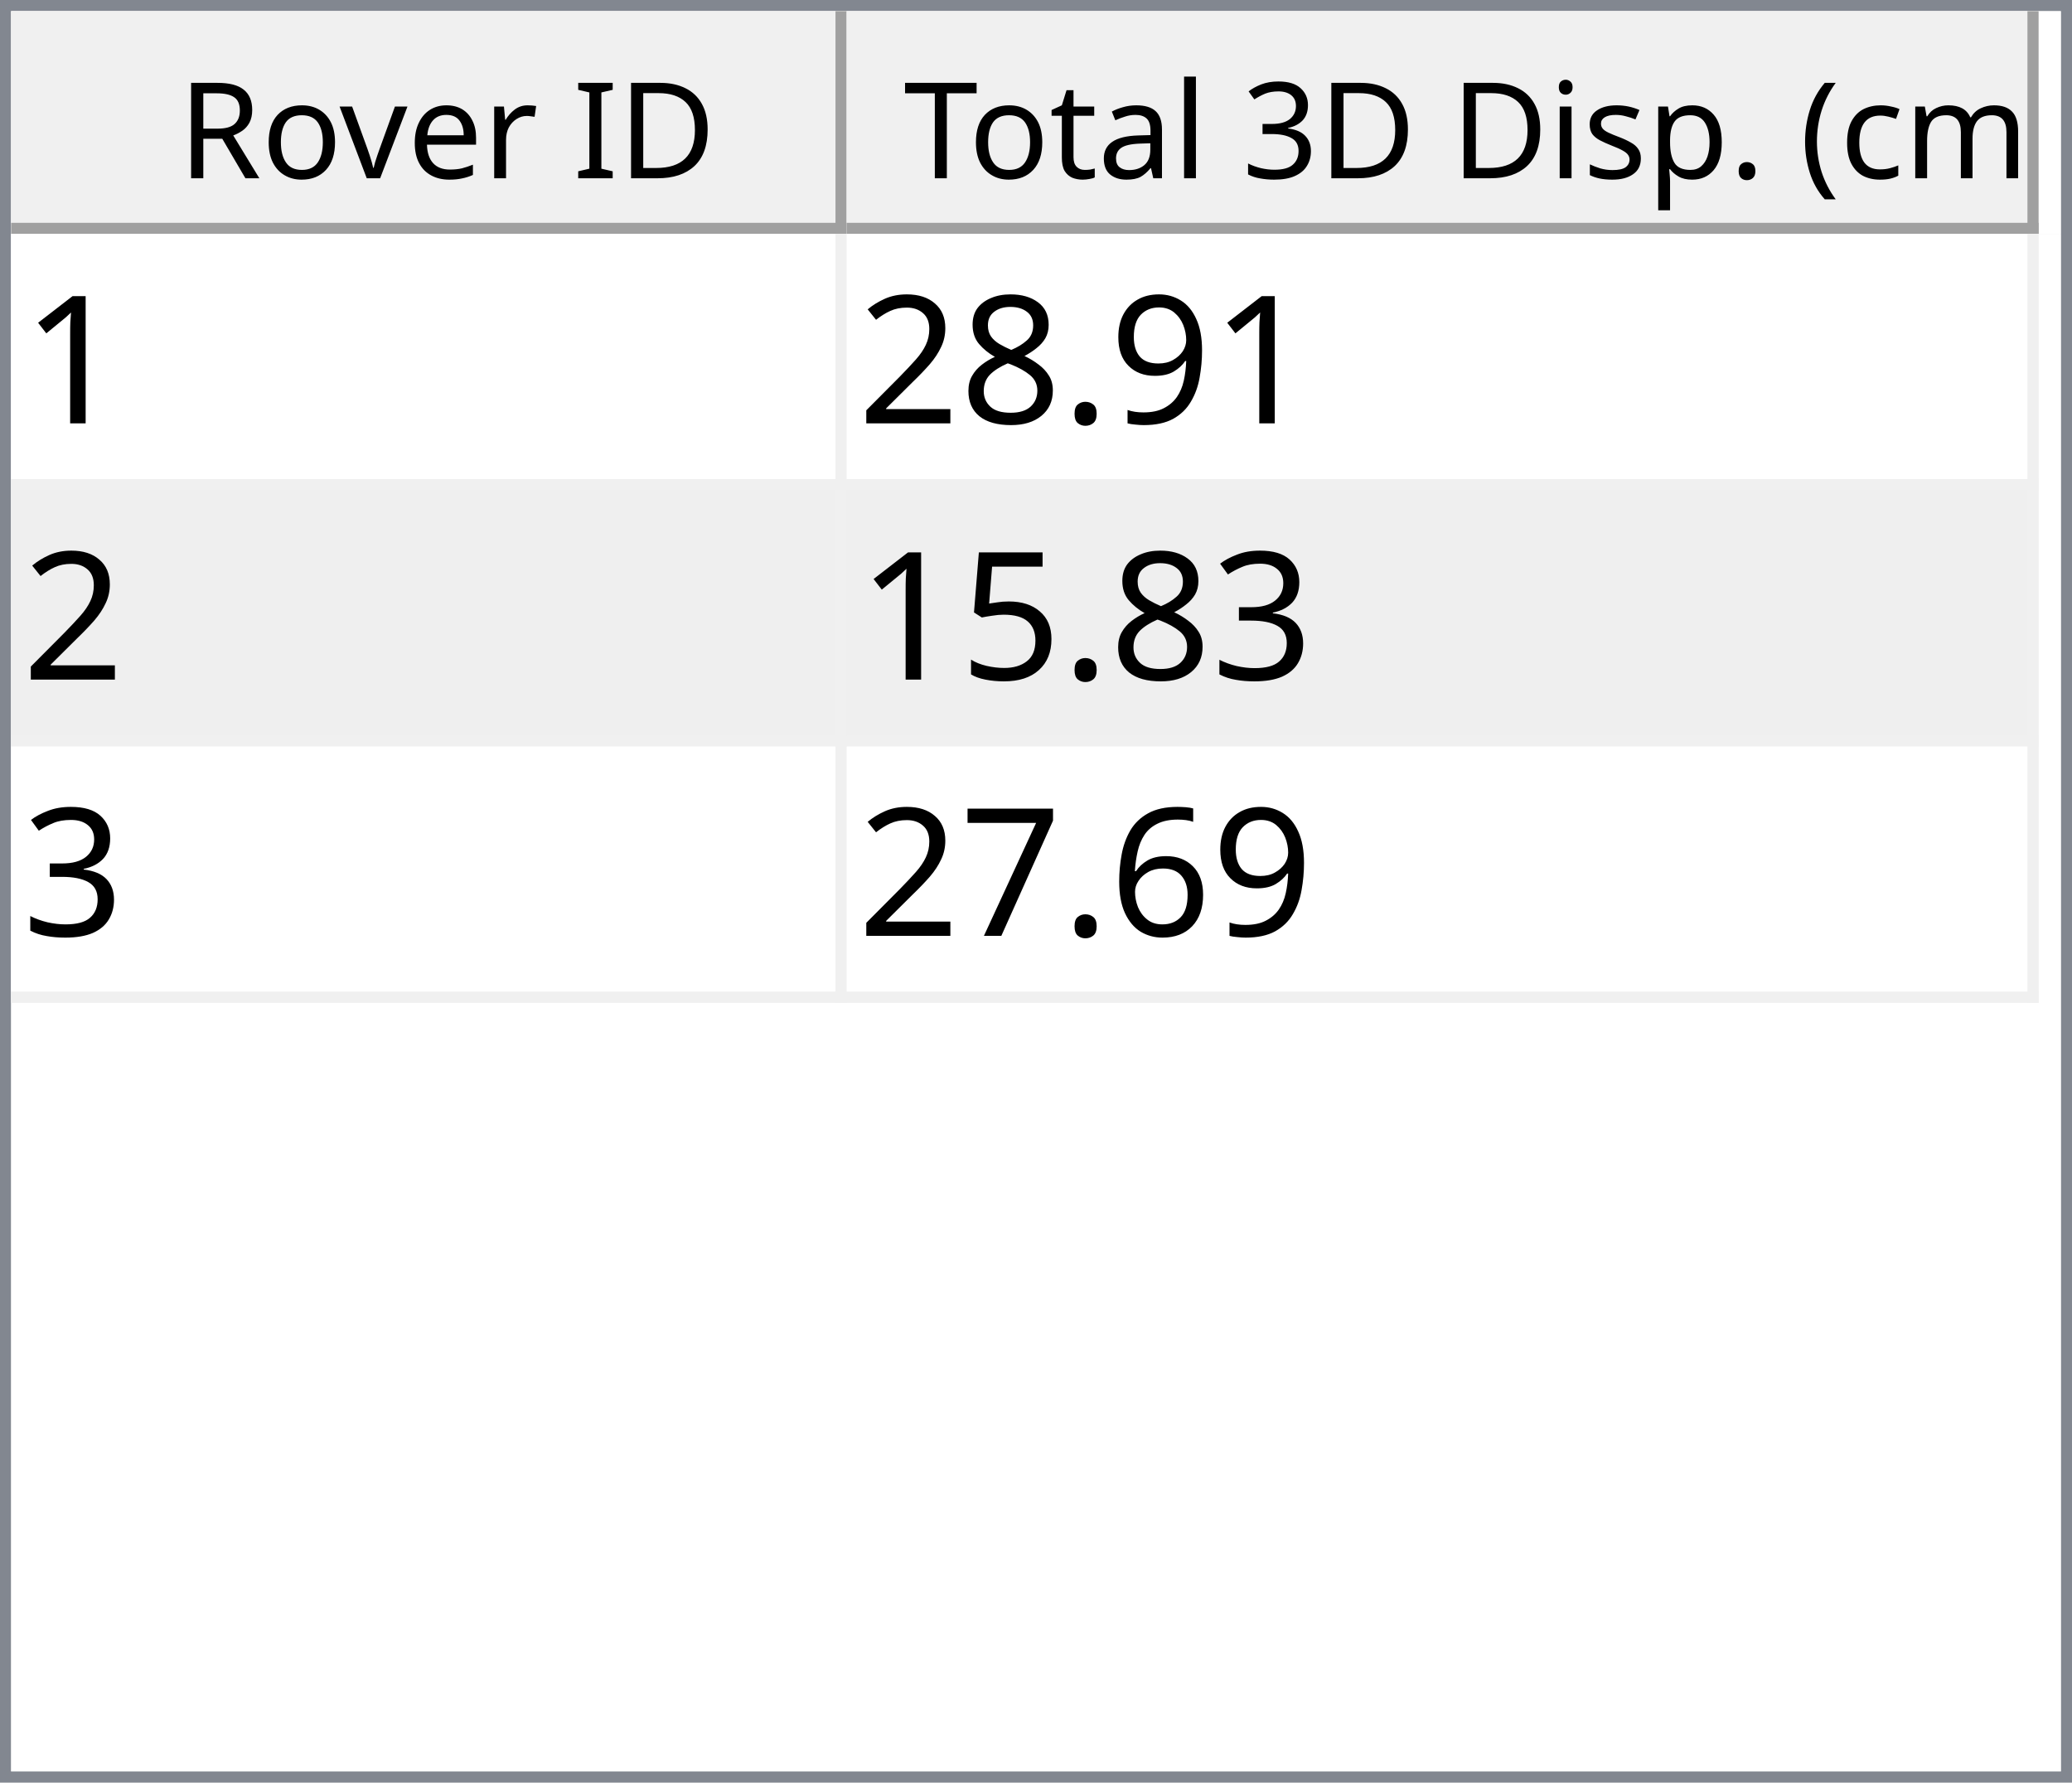
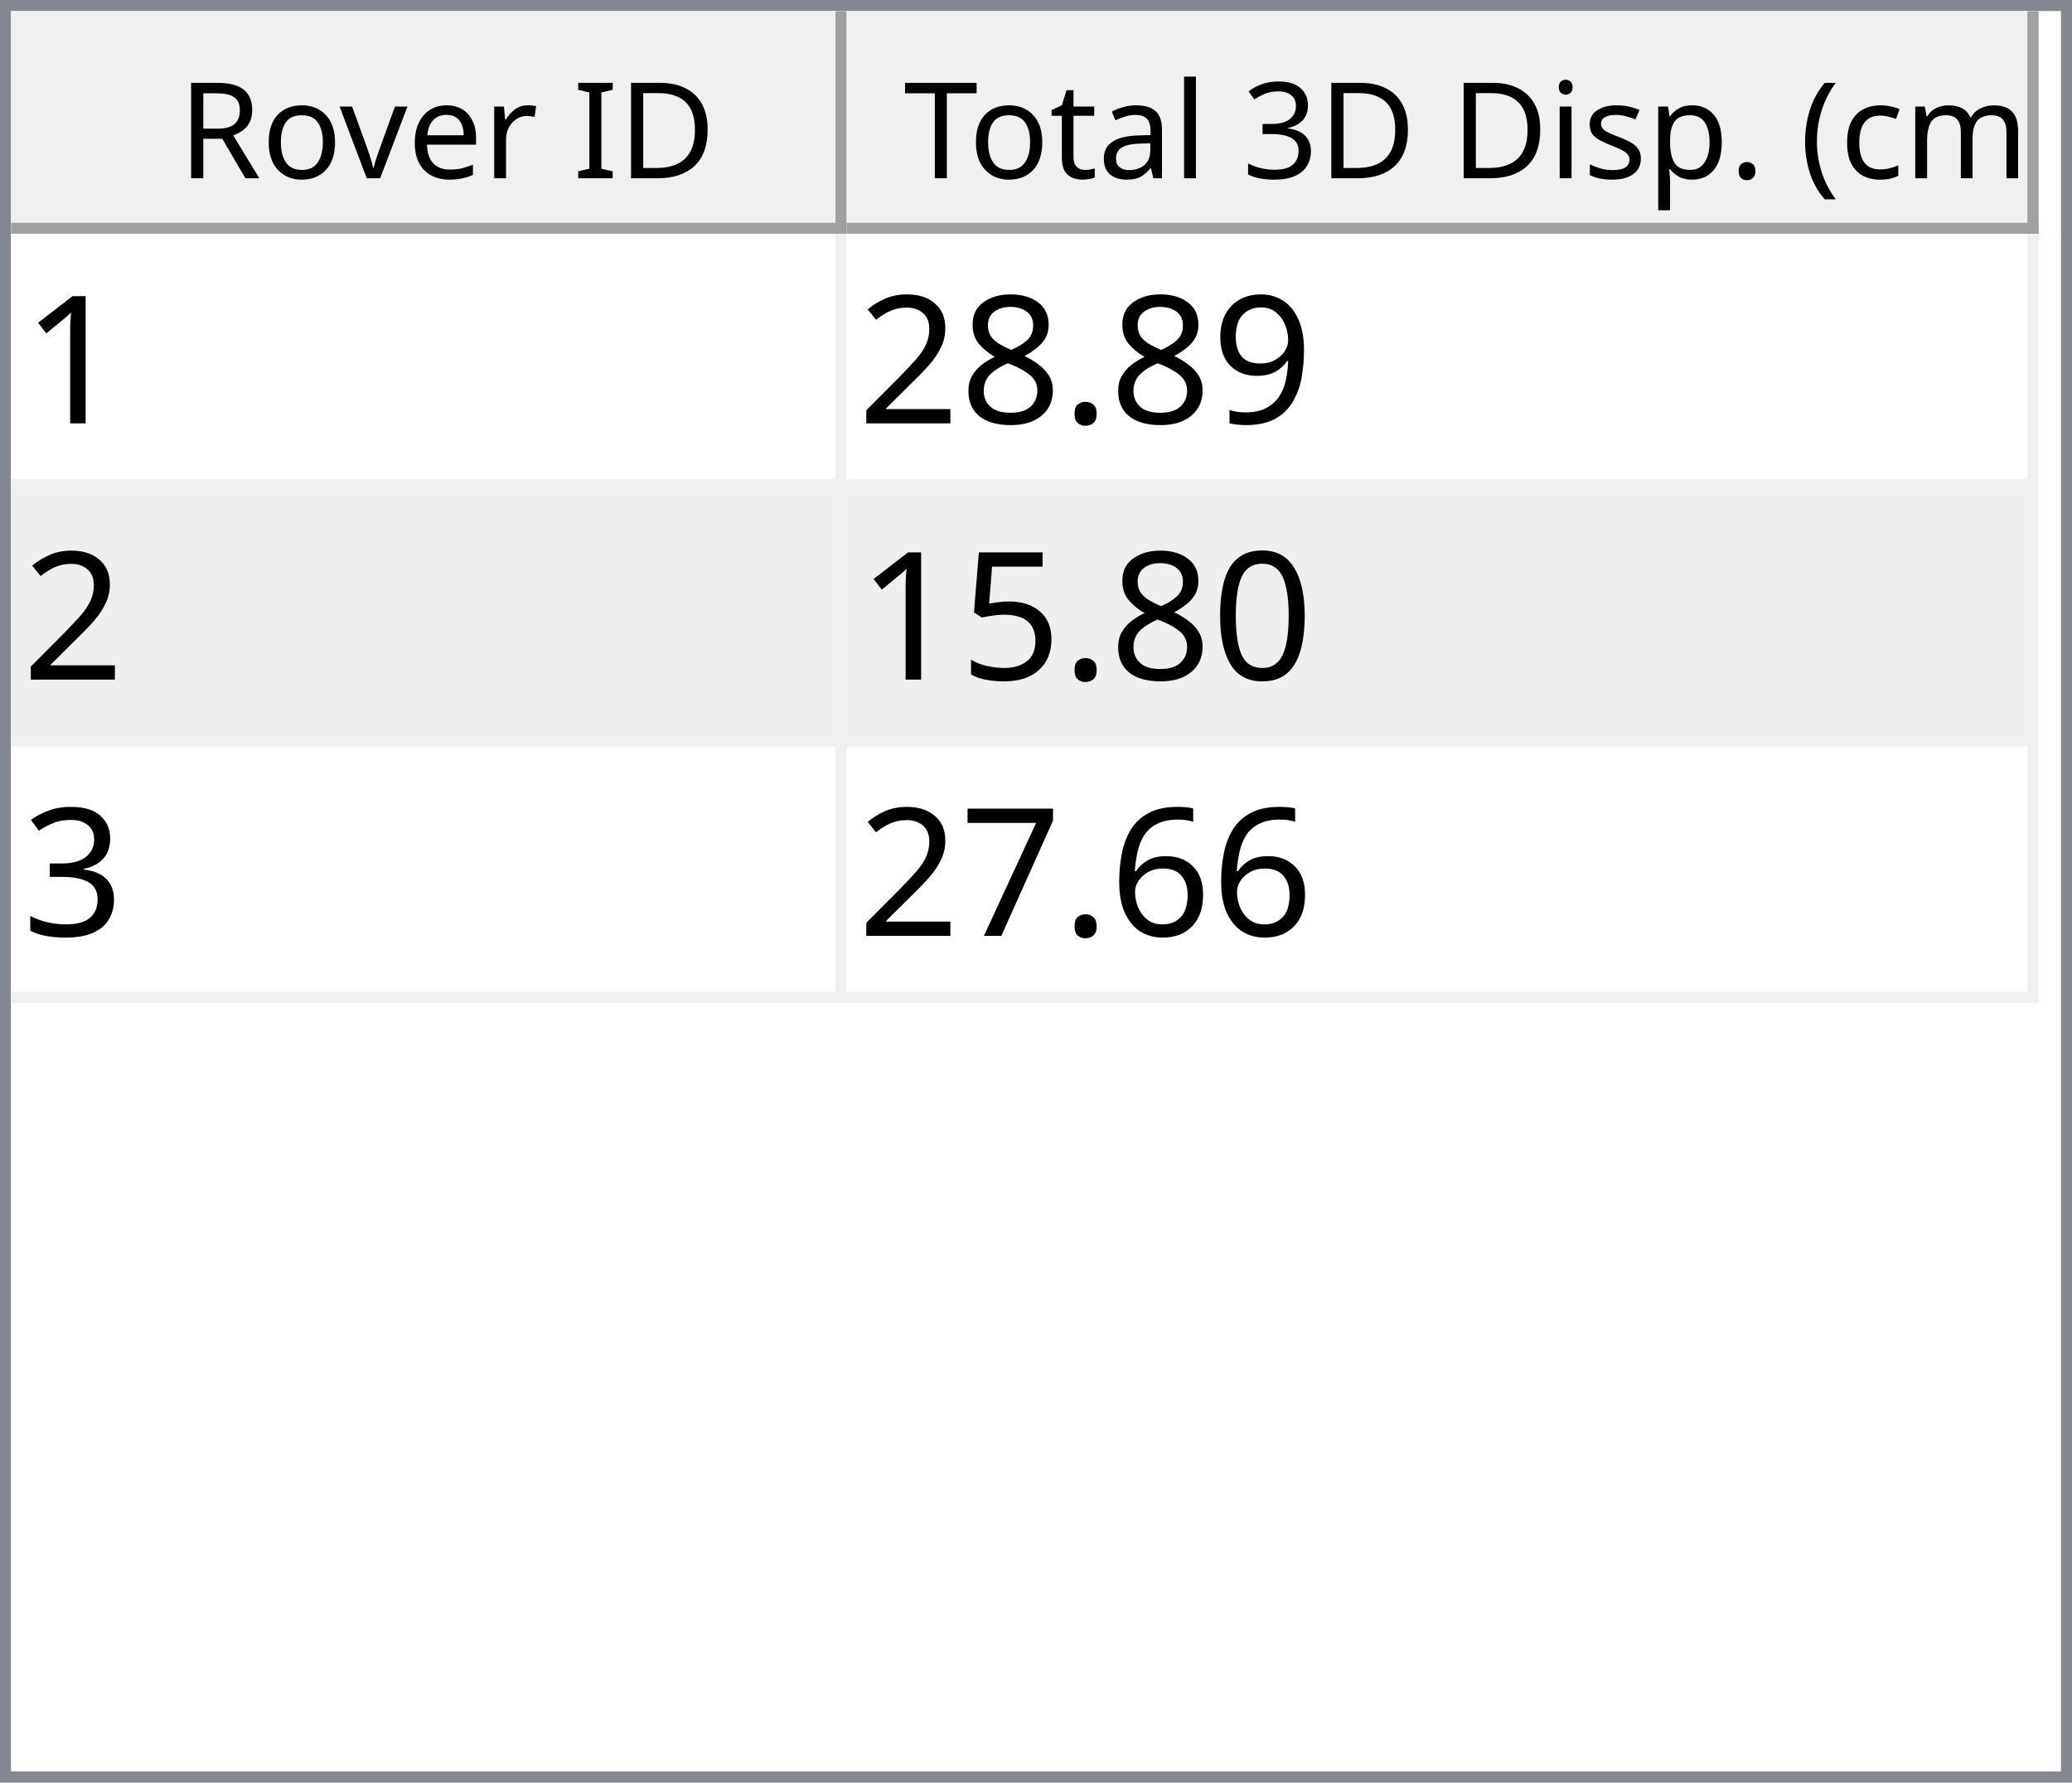
<svg xmlns="http://www.w3.org/2000/svg" style="fill-opacity:1; color-rendering:auto; color-interpolation:auto; text-rendering:auto; stroke:black; stroke-linecap:square; stroke-miterlimit:10; shape-rendering:auto; stroke-opacity:1; fill:black; stroke-dasharray:none; font-weight:normal; stroke-width:1; font-family:'Dialog'; font-style:normal; stroke-linejoin:miter; font-size:12px; stroke-dashoffset:0; image-rendering:auto;" width="186" height="160">
  <defs id="genericDefs" />
  <g>
    <defs id="defs1">
      <clipPath clipPathUnits="userSpaceOnUse" id="clipPath1">
        <path d="M0 0 L186 0 L186 160 L0 160 L0 0 Z" />
      </clipPath>
      <clipPath clipPathUnits="userSpaceOnUse" id="clipPath2">
        <path d="M0 0 L0 160 L186 160 L186 0 Z" />
      </clipPath>
      <clipPath clipPathUnits="userSpaceOnUse" id="clipPath3">
        <path d="M0 0 L0 20 L184 20 L184 0 Z" />
      </clipPath>
      <clipPath clipPathUnits="userSpaceOnUse" id="clipPath4">
        <path d="M0 0 L0 20 L75 20 L75 0 Z" />
      </clipPath>
      <clipPath clipPathUnits="userSpaceOnUse" id="clipPath5">
        <path d="M1 1 L1 19 L74 19 L74 1 Z" />
      </clipPath>
      <clipPath clipPathUnits="userSpaceOnUse" id="clipPath6">
        <path d="M0 0 L0 18 L73 18 L73 0 Z" />
      </clipPath>
      <clipPath clipPathUnits="userSpaceOnUse" id="clipPath7">
        <path d="M-0.5 -0.5 L-0.5 19.5 L74.5 19.5 L74.5 -0.5 Z" />
      </clipPath>
      <clipPath clipPathUnits="userSpaceOnUse" id="clipPath8">
        <path d="M0 0 L0 20 L107 20 L107 0 Z" />
      </clipPath>
      <clipPath clipPathUnits="userSpaceOnUse" id="clipPath9">
        <path d="M1 1 L1 19 L106 19 L106 1 Z" />
      </clipPath>
      <clipPath clipPathUnits="userSpaceOnUse" id="clipPath10">
        <path d="M0 0 L0 18 L105 18 L105 0 Z" />
      </clipPath>
      <clipPath clipPathUnits="userSpaceOnUse" id="clipPath11">
        <path d="M-0.5 -0.5 L-0.5 19.5 L106.5 19.5 L106.5 -0.5 Z" />
      </clipPath>
      <clipPath clipPathUnits="userSpaceOnUse" id="clipPath12">
        <path d="M0 0 L0 138 L184 138 L184 0 Z" />
      </clipPath>
      <clipPath clipPathUnits="userSpaceOnUse" id="clipPath13">
        <path d="M0 0 L0 69 L182 69 L182 0 Z" />
      </clipPath>
      <clipPath clipPathUnits="userSpaceOnUse" id="clipPath14">
        <path d="M-0.5 -0.5 L-0.5 68.5 L181.5 68.5 L181.5 -0.5 Z" />
      </clipPath>
      <clipPath clipPathUnits="userSpaceOnUse" id="clipPath15">
        <path d="M0 0 L0 22 L74 22 L74 0 Z" />
      </clipPath>
      <clipPath clipPathUnits="userSpaceOnUse" id="clipPath16">
        <path d="M0 0 L0 22 L106 22 L106 0 Z" />
      </clipPath>
      <font horiz-adv-x="64.551" id="font1">
        <font-face ascent="107.91" descent="25.098" units-per-em="100" style="font-style:normal; font-family:Segoe UI; font-weight:normal;" />
        <missing-glyph horiz-adv-x="64.551" d="M8.109 0 L8.109 68.266 L56.453 68.266 L56.453 0 L8.109 0 ZM15.328 7.234 L49.219 7.234 L49.219 61.031 L15.328 61.031 L15.328 7.234 Z" />
        <glyph unicode="D" horiz-adv-x="70.117" d="M9.188 0 L9.188 70.016 L28.516 70.016 Q65.531 70.016 65.531 35.891 Q65.531 19.672 55.25 9.836 Q44.969 0 27.734 0 L9.188 0 ZM17.391 62.594 L17.391 7.422 L27.828 7.422 Q41.609 7.422 49.273 14.797 Q56.938 22.172 56.938 35.688 Q56.938 62.594 28.328 62.594 L17.391 62.594 Z" />
        <glyph unicode="I" horiz-adv-x="26.611" d="M17.391 0 L9.188 0 L9.188 70.016 L17.391 70.016 L17.391 0 Z" />
        <glyph unicode=" " horiz-adv-x="27.393" d="" />
        <glyph unicode="r" horiz-adv-x="34.766" d="M34.188 41.891 Q32.078 43.5 28.125 43.5 Q23 43.5 19.555 38.672 Q16.109 33.844 16.109 25.484 L16.109 0 L8.109 0 L8.109 50 L16.109 50 L16.109 39.703 L16.312 39.703 Q18.016 44.969 21.531 47.922 Q25.047 50.875 29.391 50.875 Q32.516 50.875 34.188 50.203 L34.188 41.891 Z" />
        <glyph unicode="e" horiz-adv-x="52.295" d="M48.297 23 L12.984 23 Q13.188 14.656 17.484 10.109 Q21.781 5.562 29.297 5.562 Q37.75 5.562 44.828 11.141 L44.828 3.609 Q38.234 -1.172 27.391 -1.172 Q16.797 -1.172 10.742 5.641 Q4.688 12.453 4.688 24.812 Q4.688 36.469 11.305 43.82 Q17.922 51.172 27.734 51.172 Q37.547 51.172 42.922 44.828 Q48.297 38.484 48.297 27.203 L48.297 23 ZM40.094 29.781 Q40.047 36.719 36.75 40.578 Q33.453 44.438 27.594 44.438 Q21.922 44.438 17.969 40.383 Q14.016 36.328 13.094 29.781 L40.094 29.781 Z" />
        <glyph unicode="v" horiz-adv-x="47.9" d="M47.406 50 L27.484 0 L19.625 0 L0.688 50 L9.469 50 L22.172 13.672 Q23.578 9.672 23.922 6.688 L24.125 6.688 Q24.609 10.453 25.688 13.484 L38.969 50 L47.406 50 Z" />
        <glyph unicode="o" horiz-adv-x="58.594" d="M29 -1.172 Q17.922 -1.172 11.305 5.836 Q4.688 12.844 4.688 24.422 Q4.688 37.016 11.57 44.094 Q18.453 51.172 30.172 51.172 Q41.359 51.172 47.633 44.289 Q53.906 37.406 53.906 25.203 Q53.906 13.234 47.141 6.031 Q40.375 -1.172 29 -1.172 ZM29.594 44.438 Q21.875 44.438 17.383 39.188 Q12.891 33.938 12.891 24.703 Q12.891 15.828 17.43 10.695 Q21.969 5.562 29.594 5.562 Q37.359 5.562 41.531 10.594 Q45.703 15.625 45.703 24.906 Q45.703 34.281 41.531 39.359 Q37.359 44.438 29.594 44.438 Z" />
        <glyph unicode="R" horiz-adv-x="59.814" d="M59.375 0 L49.609 0 L37.891 19.625 Q36.281 22.359 34.766 24.289 Q33.25 26.219 31.664 27.438 Q30.078 28.656 28.25 29.219 Q26.422 29.781 24.125 29.781 L17.391 29.781 L17.391 0 L9.188 0 L9.188 70.016 L30.078 70.016 Q34.672 70.016 38.555 68.867 Q42.438 67.719 45.289 65.375 Q48.141 63.031 49.758 59.547 Q51.375 56.062 51.375 51.375 Q51.375 47.703 50.273 44.656 Q49.172 41.609 47.148 39.211 Q45.125 36.812 42.266 35.133 Q39.406 33.453 35.844 32.516 L35.844 32.328 Q37.594 31.547 38.891 30.547 Q40.188 29.547 41.359 28.18 Q42.531 26.812 43.68 25.078 Q44.828 23.344 46.234 21.047 L59.375 0 ZM17.391 62.594 L17.391 37.203 L28.516 37.203 Q31.594 37.203 34.203 38.133 Q36.812 39.062 38.719 40.797 Q40.625 42.531 41.703 45.047 Q42.781 47.562 42.781 50.688 Q42.781 56.297 39.141 59.445 Q35.5 62.594 28.609 62.594 L17.391 62.594 Z" />
        <glyph unicode=")" horiz-adv-x="30.176" d="M8.297 -15.922 L1.172 -15.922 Q16.406 2.344 16.406 26.812 Q16.406 51.469 1.078 70.016 L8.297 70.016 Q23.531 52.156 23.531 26.703 Q23.531 1.375 8.297 -15.922 Z" />
        <glyph unicode="m" horiz-adv-x="86.133" d="M79.109 0 L71.094 0 L71.094 28.719 Q71.094 37.016 68.531 40.727 Q65.969 44.438 59.906 44.438 Q54.781 44.438 51.195 39.75 Q47.609 35.062 47.609 28.516 L47.609 0 L39.594 0 L39.594 29.688 Q39.594 44.438 28.219 44.438 Q22.953 44.438 19.531 40.016 Q16.109 35.594 16.109 28.516 L16.109 0 L8.109 0 L8.109 50 L16.109 50 L16.109 42.094 L16.312 42.094 Q21.625 51.172 31.844 51.172 Q36.969 51.172 40.773 48.312 Q44.578 45.453 46 40.828 Q51.562 51.172 62.594 51.172 Q79.109 51.172 79.109 30.812 L79.109 0 Z" />
        <glyph unicode="c" horiz-adv-x="46.191" d="M42.188 2.297 Q36.422 -1.172 28.516 -1.172 Q17.828 -1.172 11.258 5.789 Q4.688 12.75 4.688 23.828 Q4.688 36.188 11.766 43.68 Q18.844 51.172 30.672 51.172 Q37.25 51.172 42.281 48.734 L42.281 40.531 Q36.719 44.438 30.375 44.438 Q22.703 44.438 17.797 38.945 Q12.891 33.453 12.891 24.516 Q12.891 15.719 17.508 10.641 Q22.125 5.562 29.891 5.562 Q36.422 5.562 42.188 9.906 L42.188 2.297 Z" />
        <glyph unicode="(" horiz-adv-x="30.176" d="M29.109 -15.922 L21.969 -15.922 Q6.844 1.375 6.844 26.703 Q6.844 52.156 21.969 70.016 L29.203 70.016 Q13.875 51.469 13.875 26.812 Q13.875 2.344 29.109 -15.922 Z" />
        <glyph unicode="." horiz-adv-x="21.68" d="M10.891 -1.078 Q8.641 -1.078 7.055 0.539 Q5.469 2.156 5.469 4.391 Q5.469 6.641 7.055 8.273 Q8.641 9.906 10.891 9.906 Q13.188 9.906 14.797 8.273 Q16.406 6.641 16.406 4.391 Q16.406 2.156 14.797 0.539 Q13.188 -1.078 10.891 -1.078 Z" />
        <glyph unicode="p" horiz-adv-x="58.789" d="M16.312 7.234 L16.109 7.234 L16.109 -23 L8.109 -23 L8.109 50 L16.109 50 L16.109 41.219 L16.312 41.219 Q22.219 51.172 33.594 51.172 Q43.266 51.172 48.688 44.461 Q54.109 37.75 54.109 26.469 Q54.109 13.922 48 6.375 Q41.891 -1.172 31.297 -1.172 Q21.578 -1.172 16.312 7.234 ZM16.109 27.391 L16.109 20.406 Q16.109 14.203 20.141 9.883 Q24.172 5.562 30.375 5.562 Q37.641 5.562 41.773 11.133 Q45.906 16.703 45.906 26.609 Q45.906 34.969 42.047 39.703 Q38.188 44.438 31.594 44.438 Q24.609 44.438 20.359 39.578 Q16.109 34.719 16.109 27.391 Z" />
        <glyph unicode="s" horiz-adv-x="42.432" d="M5.078 1.812 L5.078 10.406 Q11.625 5.562 19.484 5.562 Q30.031 5.562 30.031 12.594 Q30.031 14.594 29.125 15.992 Q28.219 17.391 26.68 18.461 Q25.141 19.531 23.07 20.383 Q21 21.234 18.609 22.172 Q15.281 23.484 12.766 24.828 Q10.25 26.172 8.57 27.859 Q6.891 29.547 6.031 31.695 Q5.172 33.844 5.172 36.719 Q5.172 40.234 6.789 42.945 Q8.406 45.656 11.086 47.484 Q13.766 49.312 17.211 50.242 Q20.656 51.172 24.312 51.172 Q30.812 51.172 35.938 48.922 L35.938 40.828 Q30.422 44.438 23.25 44.438 Q21 44.438 19.195 43.922 Q17.391 43.406 16.094 42.477 Q14.797 41.547 14.086 40.258 Q13.375 38.969 13.375 37.406 Q13.375 35.453 14.086 34.133 Q14.797 32.812 16.164 31.789 Q17.531 30.766 19.484 29.938 Q21.438 29.109 23.922 28.125 Q27.25 26.859 29.883 25.516 Q32.516 24.172 34.375 22.484 Q36.234 20.797 37.234 18.602 Q38.234 16.406 38.234 13.375 Q38.234 9.672 36.602 6.938 Q34.969 4.203 32.234 2.398 Q29.5 0.594 25.93 -0.289 Q22.359 -1.172 18.453 -1.172 Q10.75 -1.172 5.078 1.812 Z" />
        <glyph unicode="i" horiz-adv-x="24.219" d="M12.203 62.703 Q10.062 62.703 8.547 64.164 Q7.031 65.625 7.031 67.875 Q7.031 70.125 8.547 71.609 Q10.062 73.094 12.203 73.094 Q14.406 73.094 15.945 71.609 Q17.484 70.125 17.484 67.875 Q17.484 65.719 15.945 64.211 Q14.406 62.703 12.203 62.703 ZM16.109 0 L8.109 0 L8.109 50 L16.109 50 L16.109 0 Z" />
        <glyph unicode="3" horiz-adv-x="53.906" d="M46.531 19.828 Q46.531 15.094 44.75 11.211 Q42.969 7.328 39.719 4.57 Q36.469 1.812 31.93 0.297 Q27.391 -1.219 21.922 -1.219 Q11.922 -1.219 6 2.594 L6 11.188 Q13.094 5.609 22.219 5.609 Q25.875 5.609 28.828 6.539 Q31.781 7.469 33.906 9.227 Q36.031 10.984 37.18 13.477 Q38.328 15.969 38.328 19.094 Q38.328 32.812 18.797 32.812 L12.984 32.812 L12.984 39.594 L18.5 39.594 Q35.797 39.594 35.797 52.484 Q35.797 64.406 22.609 64.406 Q15.188 64.406 8.688 59.422 L8.688 67.188 Q15.375 71.188 24.609 71.188 Q29 71.188 32.57 69.969 Q36.141 68.75 38.68 66.555 Q41.219 64.359 42.609 61.281 Q44 58.203 44 54.5 Q44 40.672 30.031 36.719 L30.031 36.531 Q33.594 36.141 36.625 34.797 Q39.656 33.453 41.852 31.305 Q44.047 29.156 45.289 26.25 Q46.531 23.344 46.531 19.828 Z" />
        <glyph unicode="l" horiz-adv-x="24.219" d="M16.109 0 L8.109 0 L8.109 74.031 L16.109 74.031 L16.109 0 Z" />
        <glyph unicode="a" horiz-adv-x="50.879" d="M43.891 0 L35.891 0 L35.891 7.812 L35.688 7.812 Q30.469 -1.172 20.312 -1.172 Q12.844 -1.172 8.617 2.781 Q4.391 6.734 4.391 13.281 Q4.391 27.297 20.906 29.594 L35.891 31.688 Q35.891 44.438 25.594 44.438 Q16.547 44.438 9.281 38.281 L9.281 46.484 Q16.656 51.172 26.266 51.172 Q43.891 51.172 43.891 32.516 L43.891 0 ZM35.891 25.297 L23.828 23.641 Q18.266 22.859 15.43 20.875 Q12.594 18.891 12.594 13.875 Q12.594 10.203 15.211 7.883 Q17.828 5.562 22.172 5.562 Q28.125 5.562 32.008 9.742 Q35.891 13.922 35.891 20.312 L35.891 25.297 Z" />
        <glyph unicode="t" horiz-adv-x="33.887" d="M31.297 0.484 Q28.469 -1.078 23.828 -1.078 Q10.688 -1.078 10.688 13.578 L10.688 43.172 L2.094 43.172 L2.094 50 L10.688 50 L10.688 62.203 L18.703 64.797 L18.703 50 L31.297 50 L31.297 43.172 L18.703 43.172 L18.703 14.984 Q18.703 9.969 20.414 7.82 Q22.125 5.672 26.078 5.672 Q29.109 5.672 31.297 7.328 L31.297 0.484 Z" />
        <glyph unicode="T" horiz-adv-x="52.393" d="M50.594 62.594 L30.375 62.594 L30.375 0 L22.172 0 L22.172 62.594 L2 62.594 L2 70.016 L50.594 70.016 L50.594 62.594 Z" />
      </font>
      <font horiz-adv-x="75.0" id="font2">
        <font-face ascent="100.537" descent="21.973" units-per-em="100" style="font-style:normal; font-family:sans-serif; font-weight:normal;" />
        <missing-glyph horiz-adv-x="75.0" d="M12.5 0 L12.5 62.5 L62.5 62.5 L62.5 0 L12.5 0 ZM14.062 1.562 L60.938 1.562 L60.938 60.938 L14.062 60.938 L14.062 1.562 Z" />
        <glyph unicode="1" horiz-adv-x="55.615" d="M37.25 0 L28.469 0 L28.469 56 Q25.297 52.984 20.141 49.953 Q14.984 46.922 10.891 45.406 L10.891 53.906 Q18.266 57.375 23.781 62.305 Q29.297 67.234 31.594 71.875 L37.25 71.875 L37.25 0 Z" />
        <glyph unicode="9" horiz-adv-x="55.615" d="M5.469 16.547 L13.922 17.328 Q14.984 11.375 18.016 8.688 Q21.047 6 25.781 6 Q29.828 6 32.883 7.859 Q35.938 9.719 37.891 12.82 Q39.844 15.922 41.164 21.195 Q42.484 26.469 42.484 31.938 Q42.484 32.516 42.438 33.688 Q39.797 29.5 35.234 26.883 Q30.672 24.266 25.344 24.266 Q16.453 24.266 10.305 30.711 Q4.156 37.156 4.156 47.703 Q4.156 58.594 10.578 65.234 Q17 71.875 26.656 71.875 Q33.641 71.875 39.43 68.117 Q45.219 64.359 48.219 57.398 Q51.219 50.438 51.219 37.25 Q51.219 23.531 48.242 15.406 Q45.266 7.281 39.383 3.031 Q33.5 -1.219 25.594 -1.219 Q17.188 -1.219 11.867 3.445 Q6.547 8.109 5.469 16.547 ZM41.453 48.141 Q41.453 55.719 37.43 60.156 Q33.406 64.594 27.734 64.594 Q21.875 64.594 17.531 59.812 Q13.188 55.031 13.188 47.406 Q13.188 40.578 17.312 36.305 Q21.438 32.031 27.484 32.031 Q33.594 32.031 37.523 36.305 Q41.453 40.578 41.453 48.141 Z" />
        <glyph unicode="." horiz-adv-x="27.783" d="M9.078 0 L9.078 10.016 L19.094 10.016 L19.094 0 L9.078 0 Z" />
        <glyph unicode="8" horiz-adv-x="55.615" d="M17.672 38.812 Q12.203 40.828 9.57 44.539 Q6.938 48.25 6.938 53.422 Q6.938 61.234 12.555 66.555 Q18.172 71.875 27.484 71.875 Q36.859 71.875 42.578 66.43 Q48.297 60.984 48.297 53.172 Q48.297 48.188 45.68 44.508 Q43.062 40.828 37.75 38.812 Q44.344 36.672 47.781 31.883 Q51.219 27.094 51.219 20.453 Q51.219 11.281 44.727 5.031 Q38.234 -1.219 27.641 -1.219 Q17.047 -1.219 10.547 5.055 Q4.047 11.328 4.047 20.703 Q4.047 27.688 7.594 32.398 Q11.141 37.109 17.672 38.812 ZM15.922 53.719 Q15.922 48.641 19.195 45.414 Q22.469 42.188 27.688 42.188 Q32.766 42.188 36.016 45.383 Q39.266 48.578 39.266 53.219 Q39.266 58.062 35.914 61.359 Q32.562 64.656 27.594 64.656 Q22.562 64.656 19.242 61.43 Q15.922 58.203 15.922 53.719 ZM13.094 20.656 Q13.094 16.891 14.875 13.375 Q16.656 9.859 20.172 7.93 Q23.688 6 27.734 6 Q34.031 6 38.133 10.055 Q42.234 14.109 42.234 20.359 Q42.234 26.703 38.016 30.859 Q33.797 35.016 27.438 35.016 Q21.234 35.016 17.164 30.914 Q13.094 26.812 13.094 20.656 Z" />
        <glyph unicode="2" horiz-adv-x="55.615" d="M50.344 8.453 L50.344 0 L3.031 0 Q2.938 3.172 4.047 6.109 Q5.859 10.938 9.836 15.625 Q13.812 20.312 21.344 26.469 Q33.016 36.031 37.117 41.625 Q41.219 47.219 41.219 52.203 Q41.219 57.422 37.477 61.008 Q33.734 64.594 27.734 64.594 Q21.391 64.594 17.578 60.789 Q13.766 56.984 13.719 50.25 L4.688 51.172 Q5.609 61.281 11.664 66.578 Q17.719 71.875 27.938 71.875 Q38.234 71.875 44.242 66.164 Q50.25 60.453 50.25 52 Q50.25 47.703 48.492 43.555 Q46.734 39.406 42.656 34.812 Q38.578 30.219 29.109 22.219 Q21.188 15.578 18.945 13.211 Q16.703 10.844 15.234 8.453 L50.344 8.453 Z" />
+         <glyph unicode="0" horiz-adv-x="55.615" d="M4.156 35.297 Q4.156 48 6.766 55.742 Q9.375 63.484 14.523 67.68 Q19.672 71.875 27.484 71.875 Q33.25 71.875 37.594 69.555 Q41.938 67.234 44.773 62.867 Q47.609 58.5 49.219 52.227 Q50.828 45.953 50.828 35.297 Q50.828 22.703 48.242 14.969 Q45.656 7.234 40.508 3.008 Q35.359 -1.219 27.484 -1.219 Q17.141 -1.219 11.234 6.203 Q4.156 15.141 4.156 35.297 ZM13.188 35.297 Q13.188 17.672 17.312 11.836 Q21.438 6 27.484 6 Q33.547 6 37.672 11.859 Q41.797 17.719 41.797 35.297 Q41.797 52.984 37.672 58.789 Q33.547 64.594 27.391 64.594 Q21.344 64.594 17.719 59.469 Q13.188 52.938 13.188 35.297 Z" />
+         <glyph unicode="5" horiz-adv-x="55.615" d="M4.156 18.75 L13.375 19.531 Q14.406 12.797 18.141 9.398 Q21.875 6 27.156 6 Q33.5 6 37.891 10.789 Q42.281 15.578 42.281 23.484 Q42.281 31 38.062 35.352 Q33.844 39.703 27 39.703 Q22.75 39.703 19.336 37.773 Q15.922 35.844 13.969 32.766 L5.719 33.844 L12.641 70.609 L48.25 70.609 L48.25 62.203 L19.672 62.203 L15.828 42.969 Q22.266 47.469 29.344 47.469 Q38.719 47.469 45.164 40.969 Q51.609 34.469 51.609 24.266 Q51.609 14.547 45.953 7.469 Q39.062 -1.219 27.156 -1.219 Q17.391 -1.219 11.211 4.25 Q5.031 9.719 4.156 18.75 Z" />
        <glyph unicode="3" horiz-adv-x="55.615" d="M4.203 18.891 L12.984 20.062 Q14.5 12.594 18.141 9.297 Q21.781 6 27 6 Q33.203 6 37.477 10.297 Q41.75 14.594 41.75 20.953 Q41.75 27 37.797 30.93 Q33.844 34.859 27.734 34.859 Q25.25 34.859 21.531 33.891 L22.516 41.609 Q23.391 41.5 23.922 41.5 Q29.547 41.5 34.039 44.43 Q38.531 47.359 38.531 53.469 Q38.531 58.297 35.258 61.477 Q31.984 64.656 26.812 64.656 Q21.688 64.656 18.266 61.43 Q14.844 58.203 13.875 51.766 L5.078 53.328 Q6.688 62.156 12.398 67.016 Q18.109 71.875 26.609 71.875 Q32.469 71.875 37.398 69.359 Q42.328 66.844 44.945 62.5 Q47.562 58.156 47.562 53.266 Q47.562 48.641 45.07 44.828 Q42.578 41.016 37.703 38.766 Q44.047 37.312 47.562 32.695 Q51.078 28.078 51.078 21.141 Q51.078 11.766 44.242 5.25 Q37.406 -1.266 26.953 -1.266 Q17.531 -1.266 11.305 4.352 Q5.078 9.969 4.203 18.891 Z" />
-         <glyph unicode="5" horiz-adv-x="55.615" d="M4.156 18.75 L13.375 19.531 Q14.406 12.797 18.141 9.398 Q21.875 6 27.156 6 Q33.5 6 37.891 10.789 Q42.281 15.578 42.281 23.484 Q42.281 31 38.062 35.352 Q33.844 39.703 27 39.703 Q22.75 39.703 19.336 37.773 Q15.922 35.844 13.969 32.766 L5.719 33.844 L12.641 70.609 L48.25 70.609 L48.25 62.203 L19.672 62.203 L15.828 42.969 Q22.266 47.469 29.344 47.469 Q38.719 47.469 45.164 40.969 Q51.609 34.469 51.609 24.266 Q51.609 14.547 45.953 7.469 Q39.062 -1.219 27.156 -1.219 Q17.391 -1.219 11.211 4.25 Q5.031 9.719 4.156 18.75 Z" />
        <glyph unicode="6" horiz-adv-x="55.615" d="M49.75 54.047 L41.016 53.375 Q39.844 58.547 37.703 60.891 Q34.125 64.656 28.906 64.656 Q24.703 64.656 21.531 62.312 Q17.391 59.281 14.992 53.469 Q12.594 47.656 12.5 36.922 Q15.672 41.75 20.266 44.094 Q24.859 46.438 29.891 46.438 Q38.672 46.438 44.852 39.969 Q51.031 33.5 51.031 23.25 Q51.031 16.5 48.125 10.719 Q45.219 4.938 40.141 1.859 Q35.062 -1.219 28.609 -1.219 Q17.625 -1.219 10.695 6.859 Q3.766 14.938 3.766 33.5 Q3.766 54.25 11.422 63.672 Q18.109 71.875 29.438 71.875 Q37.891 71.875 43.289 67.141 Q48.688 62.406 49.75 54.047 ZM13.875 23.188 Q13.875 18.656 15.797 14.508 Q17.719 10.359 21.188 8.18 Q24.656 6 28.469 6 Q34.031 6 38.039 10.492 Q42.047 14.984 42.047 22.703 Q42.047 30.125 38.086 34.398 Q34.125 38.672 28.125 38.672 Q22.172 38.672 18.023 34.398 Q13.875 30.125 13.875 23.188 Z" />
        <glyph unicode="7" horiz-adv-x="55.615" d="M4.734 62.203 L4.734 70.656 L51.078 70.656 L51.078 63.812 Q44.234 56.547 37.523 44.484 Q30.812 32.422 27.156 19.672 Q24.516 10.688 23.781 0 L14.75 0 Q14.891 8.453 18.062 20.414 Q21.234 32.375 27.172 43.484 Q33.109 54.594 39.797 62.203 L4.734 62.203 Z" />
      </font>
    </defs>
    <g style="fill:white; stroke:white;">
      <rect x="0" y="0" width="186" style="clip-path:url(#clipPath1); stroke:none;" height="160" />
    </g>
    <g style="fill:white; text-rendering:optimizeSpeed; color-rendering:optimizeSpeed; image-rendering:optimizeSpeed; shape-rendering:crispEdges; stroke:white; color-interpolation:sRGB;">
      <rect x="0" width="186" height="160" y="0" style="stroke:none;" />
      <path style="stroke:none;" d="M0 160 L186 160 L186 0 L0 0 Z" />
    </g>
    <g style="fill:rgb(240,240,240); font-family:'Segoe UI'; stroke:rgb(240,240,240);">
      <rect x="0" y="0" width="186" style="clip-path:url(#clipPath2); stroke:none;" height="160" />
    </g>
    <g style="fill:rgb(130,135,144); font-family:'Segoe UI'; stroke:rgb(130,135,144);">
      <path d="M0 0 L186 0 L186 160 L0 160 L0 0 ZM1 1 L185 1 L185 159 L1 159 L1 1 Z" style="fill-rule:evenodd; clip-path:url(#clipPath2); stroke:none;" />
    </g>
    <g style="fill:white; font-family:'Segoe UI'; stroke:white;" transform="translate(1,1)">
      <rect x="0" y="0" width="184" style="clip-path:url(#clipPath3); stroke:none;" height="20" />
    </g>
    <g style="fill:rgb(240,240,240); font-family:'Segoe UI'; stroke:rgb(240,240,240);" transform="translate(1,1)">
      <rect x="0" y="0" width="75" style="clip-path:url(#clipPath4); stroke:none;" height="20" />
    </g>
    <g style="font-family:'Segoe UI';" transform="translate(2,2)">
      <text x="14" xml:space="preserve" y="14" style="clip-path:url(#clipPath6); stroke:none;">Rover ID</text>
    </g>
    <g style="fill:rgb(160,160,160); font-family:'Segoe UI'; stroke:rgb(160,160,160); stroke-linejoin:bevel;" transform="translate(1.5,1.5)">
      <line x1="74" x2="74" y1="0" style="fill:none; clip-path:url(#clipPath7);" y2="19" />
    </g>
    <g style="fill:rgb(160,160,160); font-family:'Segoe UI'; stroke:rgb(160,160,160); stroke-linejoin:bevel;" transform="matrix(1,0,0,1,1,1) translate(0.5,0.5)">
      <line x1="0" x2="74" y1="19" style="fill:none; clip-path:url(#clipPath7);" y2="19" />
    </g>
    <g style="fill:rgb(240,240,240); font-family:'Segoe UI'; stroke:rgb(240,240,240);" transform="translate(76,1)">
      <rect x="0" y="0" width="107" style="clip-path:url(#clipPath8); stroke:none;" height="20" />
    </g>
    <g style="font-family:'Segoe UI';" transform="translate(77,2)">
      <text x="1" xml:space="preserve" y="14" style="clip-path:url(#clipPath10); stroke:none;"> Total 3D Disp. (cm)</text>
    </g>
    <g style="fill:rgb(160,160,160); font-family:'Segoe UI'; stroke:rgb(160,160,160); stroke-linejoin:bevel;" transform="translate(76.5,1.5)">
      <line x1="106" x2="106" y1="0" style="fill:none; clip-path:url(#clipPath11);" y2="19" />
    </g>
    <g style="fill:rgb(160,160,160); font-family:'Segoe UI'; stroke:rgb(160,160,160); stroke-linejoin:bevel;" transform="matrix(1,0,0,1,76,1) translate(0.5,0.5)">
      <line x1="0" x2="106" y1="19" style="fill:none; clip-path:url(#clipPath11);" y2="19" />
    </g>
    <g style="fill:white; font-family:'Segoe UI'; stroke:white;" transform="translate(1,21)">
      <rect x="0" y="0" width="184" style="clip-path:url(#clipPath12); stroke:none;" height="138" />
    </g>
    <g style="fill:rgb(240,240,240); font-size:16px; font-family:sans-serif; stroke:rgb(240,240,240);" transform="translate(1,21)">
      <rect x="0" y="0" width="182" style="clip-path:url(#clipPath13); stroke:none;" height="69" />
      <line transform="translate(0.5,0.5)" x1="0" x2="181" y1="22" style="clip-path:url(#clipPath14); fill:none; stroke-linejoin:bevel;" y2="22" />
    </g>
    <g transform="matrix(1,0,0,1,1,21) translate(0.5,0.5)" style="fill:rgb(240,240,240); font-size:16px; font-family:sans-serif; stroke:rgb(240,240,240); stroke-linejoin:bevel;">
      <line x1="0" x2="181" y1="45" style="fill:none; clip-path:url(#clipPath14);" y2="45" />
    </g>
    <g transform="matrix(1,0,0,1,1,21) translate(0.5,0.5)" style="fill:rgb(240,240,240); font-size:16px; font-family:sans-serif; stroke:rgb(240,240,240); stroke-linejoin:bevel;">
      <line x1="0" x2="181" y1="68" style="fill:none; clip-path:url(#clipPath14);" y2="68" />
    </g>
    <g transform="matrix(1,0,0,1,1,21) translate(0.5,0.5)" style="fill:rgb(240,240,240); font-size:16px; font-family:sans-serif; stroke:rgb(240,240,240); stroke-linejoin:bevel;">
      <line x1="74" x2="74" y1="0" style="fill:none; clip-path:url(#clipPath14);" y2="68" />
    </g>
    <g transform="matrix(1,0,0,1,1,21) translate(0.5,0.5)" style="fill:rgb(240,240,240); font-size:16px; font-family:sans-serif; stroke:rgb(240,240,240); stroke-linejoin:bevel;">
      <line x1="181" x2="181" y1="0" style="fill:none; clip-path:url(#clipPath14);" y2="68" />
    </g>
    <g style="fill:white; font-size:16px; font-family:sans-serif; stroke:white;" transform="matrix(1,0,0,1,1,21)">
      <rect x="0" y="0" width="74" style="clip-path:url(#clipPath15); stroke:none;" height="22" />
      <text x="1" y="17" style="fill:black; clip-path:url(#clipPath15); stroke:none;" xml:space="preserve">1</text>
    </g>
    <g style="fill:white; font-size:16px; font-family:sans-serif; stroke:white;" transform="matrix(1,0,0,1,1,21) translate(75,0)">
      <rect x="0" y="0" width="106" style="clip-path:url(#clipPath16); stroke:none;" height="22" />
-       <text x="1" y="17" style="fill:black; clip-path:url(#clipPath16); stroke:none;" xml:space="preserve">28.91</text>
+       <text x="1" y="17" style="fill:black; clip-path:url(#clipPath16); stroke:none;" xml:space="preserve">28.89</text>
    </g>
    <g style="fill:rgb(239,239,239); font-size:16px; font-family:sans-serif; stroke:rgb(239,239,239);" transform="matrix(1,0,0,1,1,21) translate(0,23)">
      <rect x="0" y="0" width="74" style="clip-path:url(#clipPath15); stroke:none;" height="22" />
      <text x="1" y="17" style="fill:black; clip-path:url(#clipPath15); stroke:none;" xml:space="preserve">2</text>
    </g>
    <g style="fill:rgb(239,239,239); font-size:16px; font-family:sans-serif; stroke:rgb(239,239,239);" transform="matrix(1,0,0,1,1,21) translate(75,23)">
      <rect x="0" y="0" width="106" style="clip-path:url(#clipPath16); stroke:none;" height="22" />
-       <text x="1" y="17" style="fill:black; clip-path:url(#clipPath16); stroke:none;" xml:space="preserve">15.83</text>
+       <text x="1" y="17" style="fill:black; clip-path:url(#clipPath16); stroke:none;" xml:space="preserve">15.80</text>
    </g>
    <g style="fill:white; font-size:16px; font-family:sans-serif; stroke:white;" transform="matrix(1,0,0,1,1,21) translate(0,46)">
      <rect x="0" y="0" width="74" style="clip-path:url(#clipPath15); stroke:none;" height="22" />
      <text x="1" y="17" style="fill:black; clip-path:url(#clipPath15); stroke:none;" xml:space="preserve">3</text>
    </g>
    <g style="fill:white; font-size:16px; font-family:sans-serif; stroke:white;" transform="matrix(1,0,0,1,1,21) translate(75,46)">
      <rect x="0" y="0" width="106" style="clip-path:url(#clipPath16); stroke:none;" height="22" />
-       <text x="1" y="17" style="fill:black; clip-path:url(#clipPath16); stroke:none;" xml:space="preserve">27.69</text>
+       <text x="1" y="17" style="fill:black; clip-path:url(#clipPath16); stroke:none;" xml:space="preserve">27.66</text>
    </g>
  </g>
</svg>
